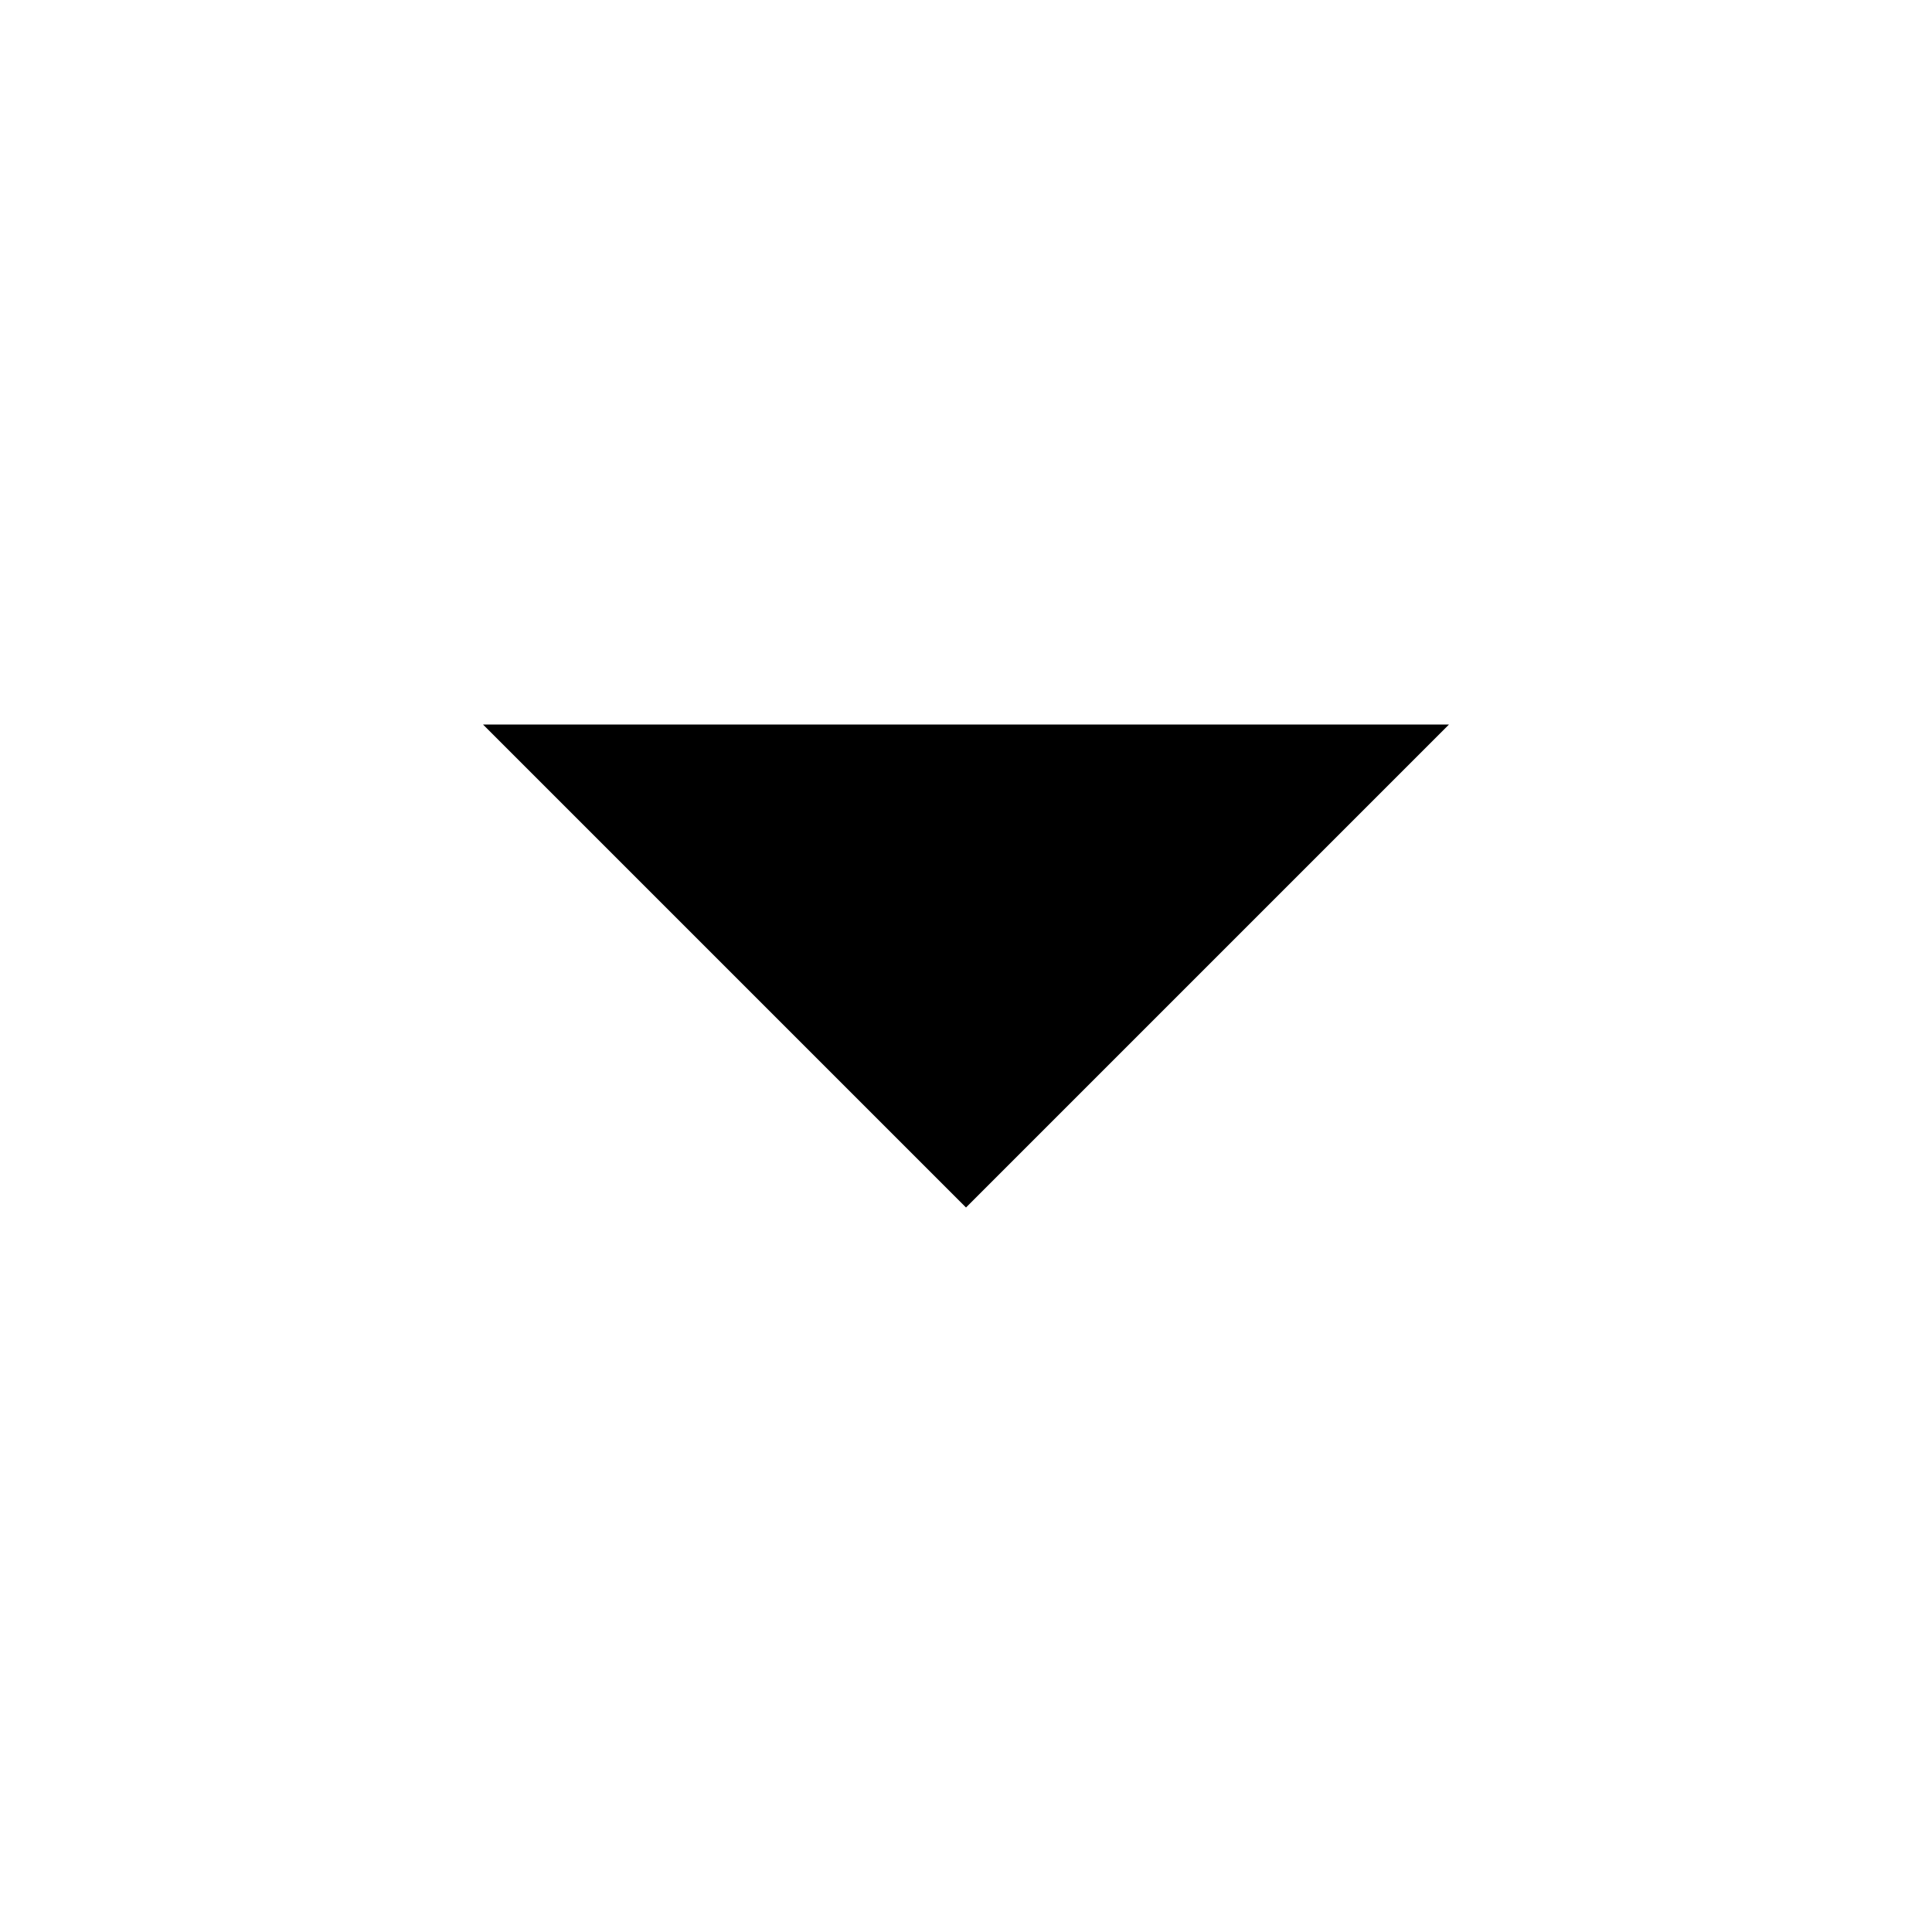
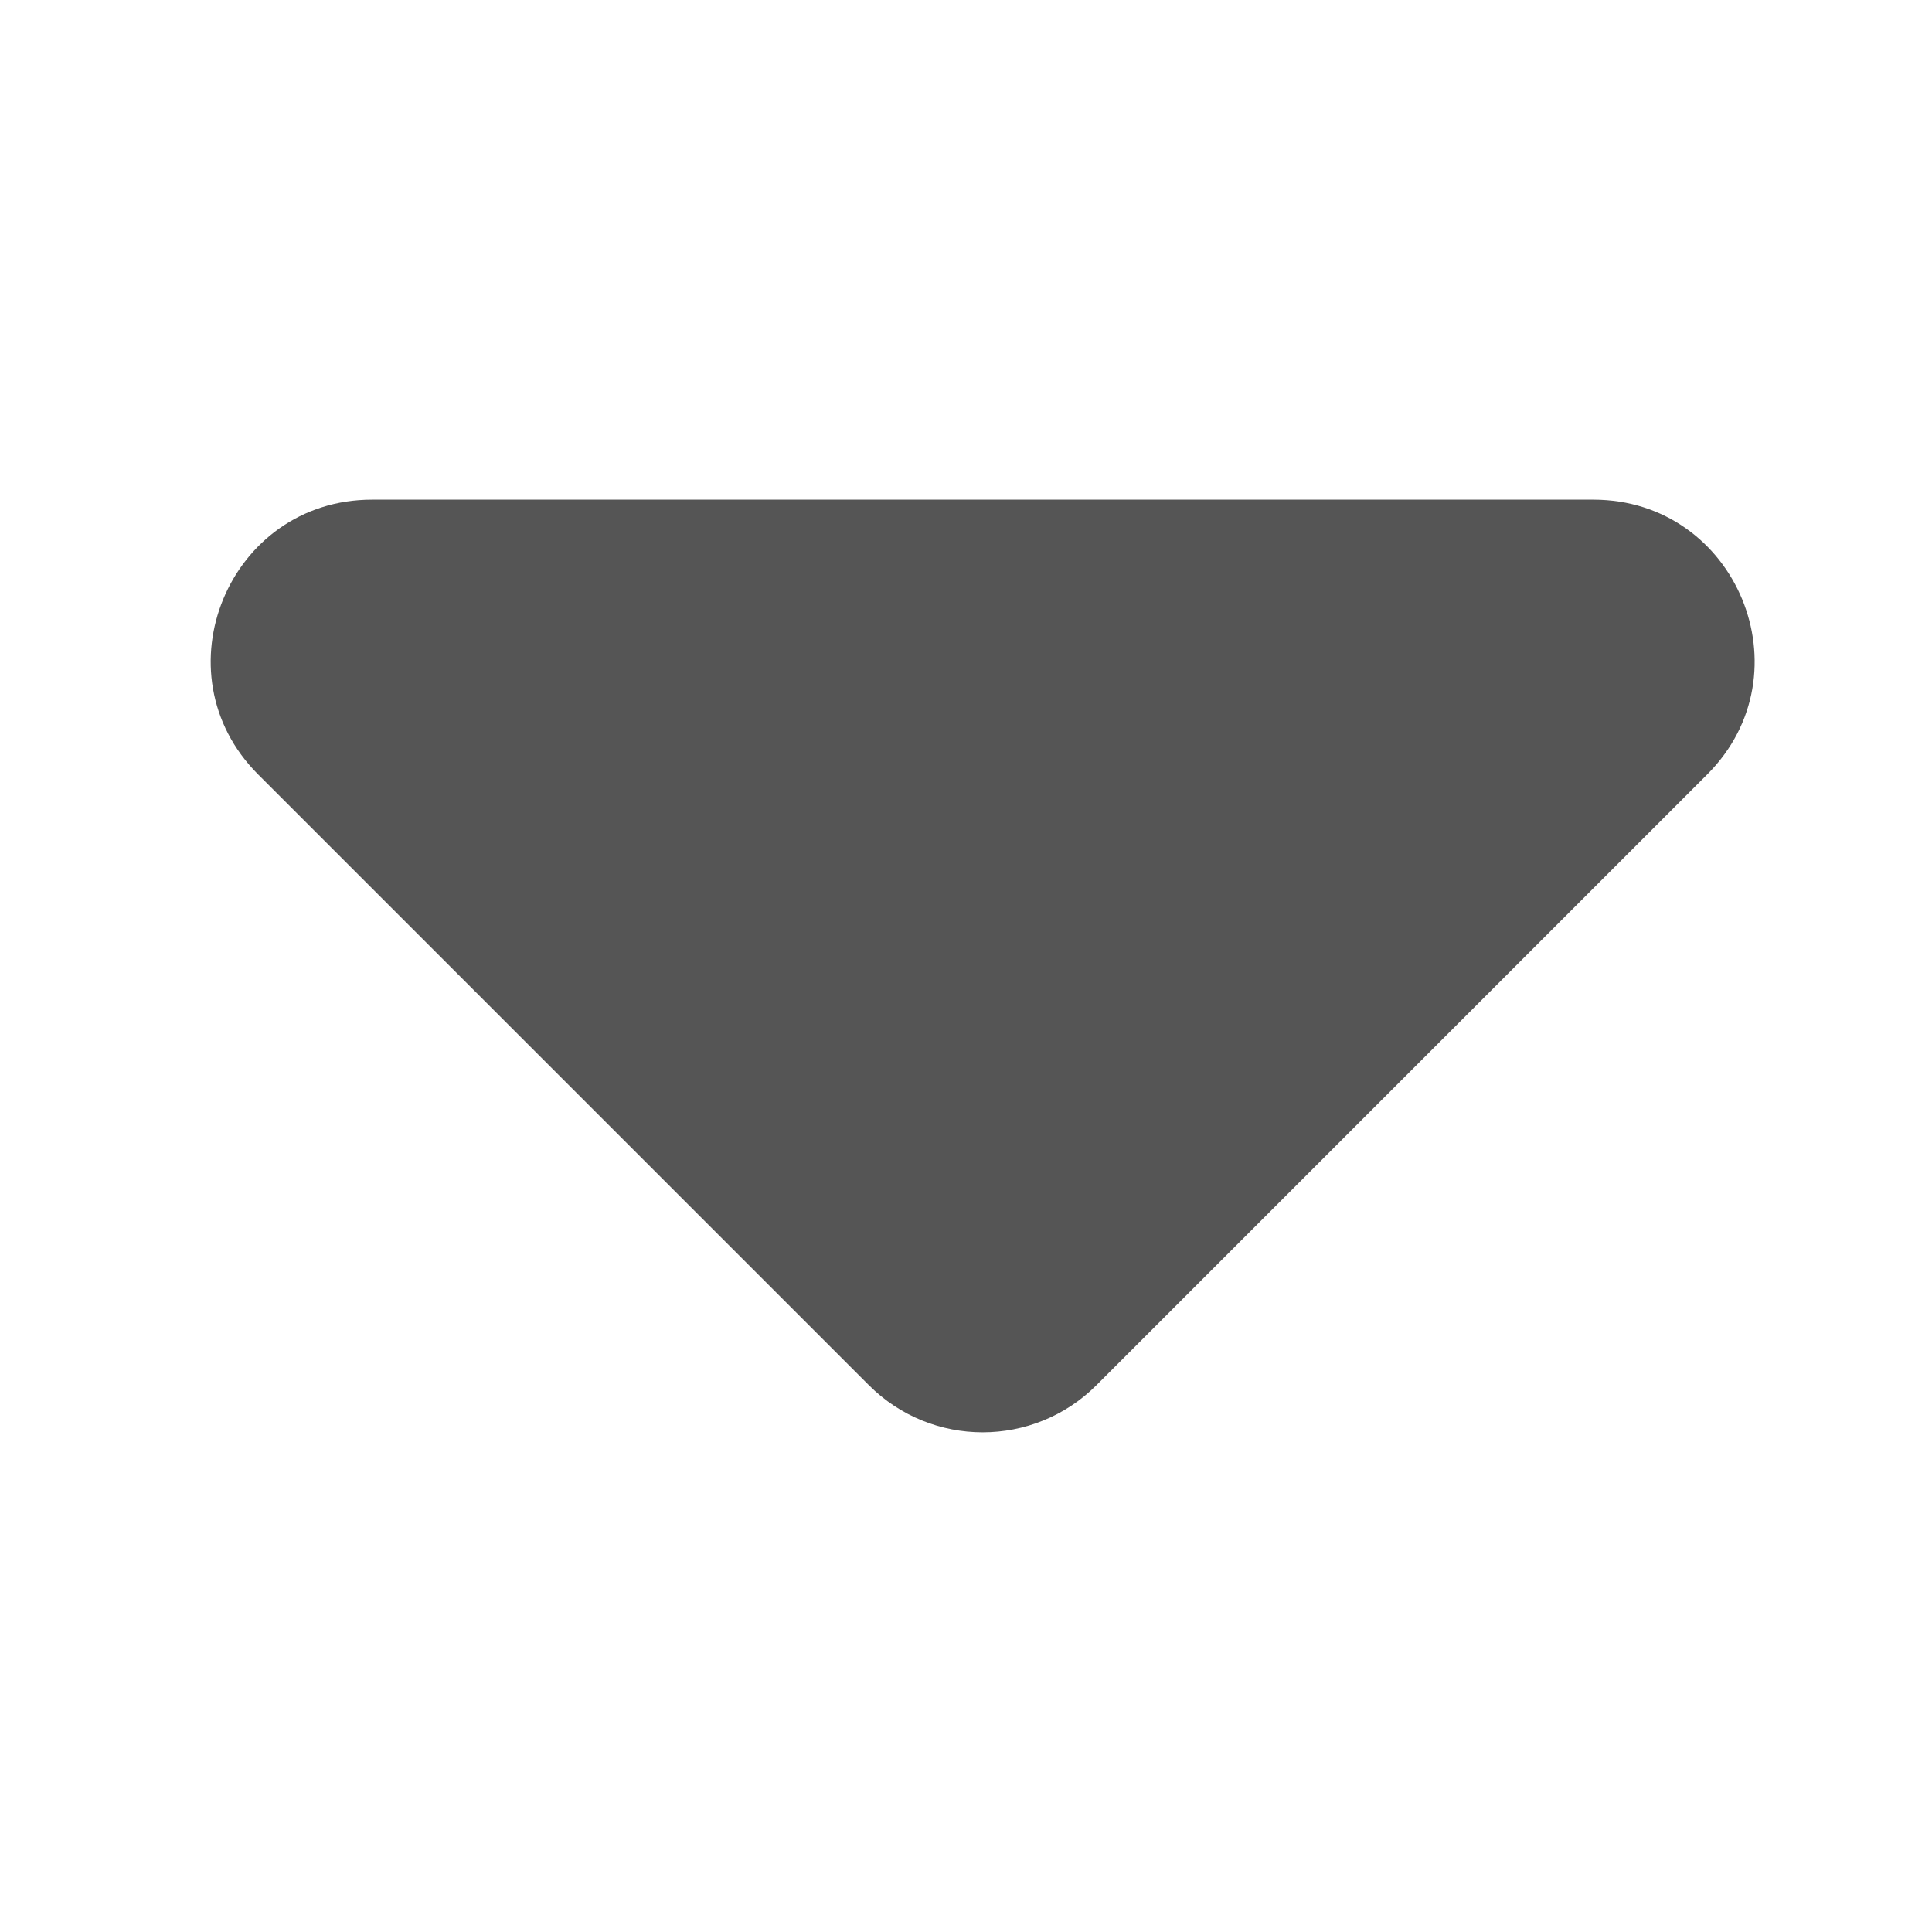
<svg xmlns="http://www.w3.org/2000/svg" width="24" height="24" viewBox="0 0 24 24" fill="none">
-   <path d="M18 9H6L12 15L18 9Z" fill="black" />
+   <path d="M19.793 6.207C21.575 6.207 22.467 8.361 21.207 9.621L13.621 17.207C12.84 17.988 11.574 17.988 10.793 17.207L3.207 9.621C1.947 8.361 2.84 6.207 4.621 6.207H19.793Z" fill="#555555" />
</svg>
